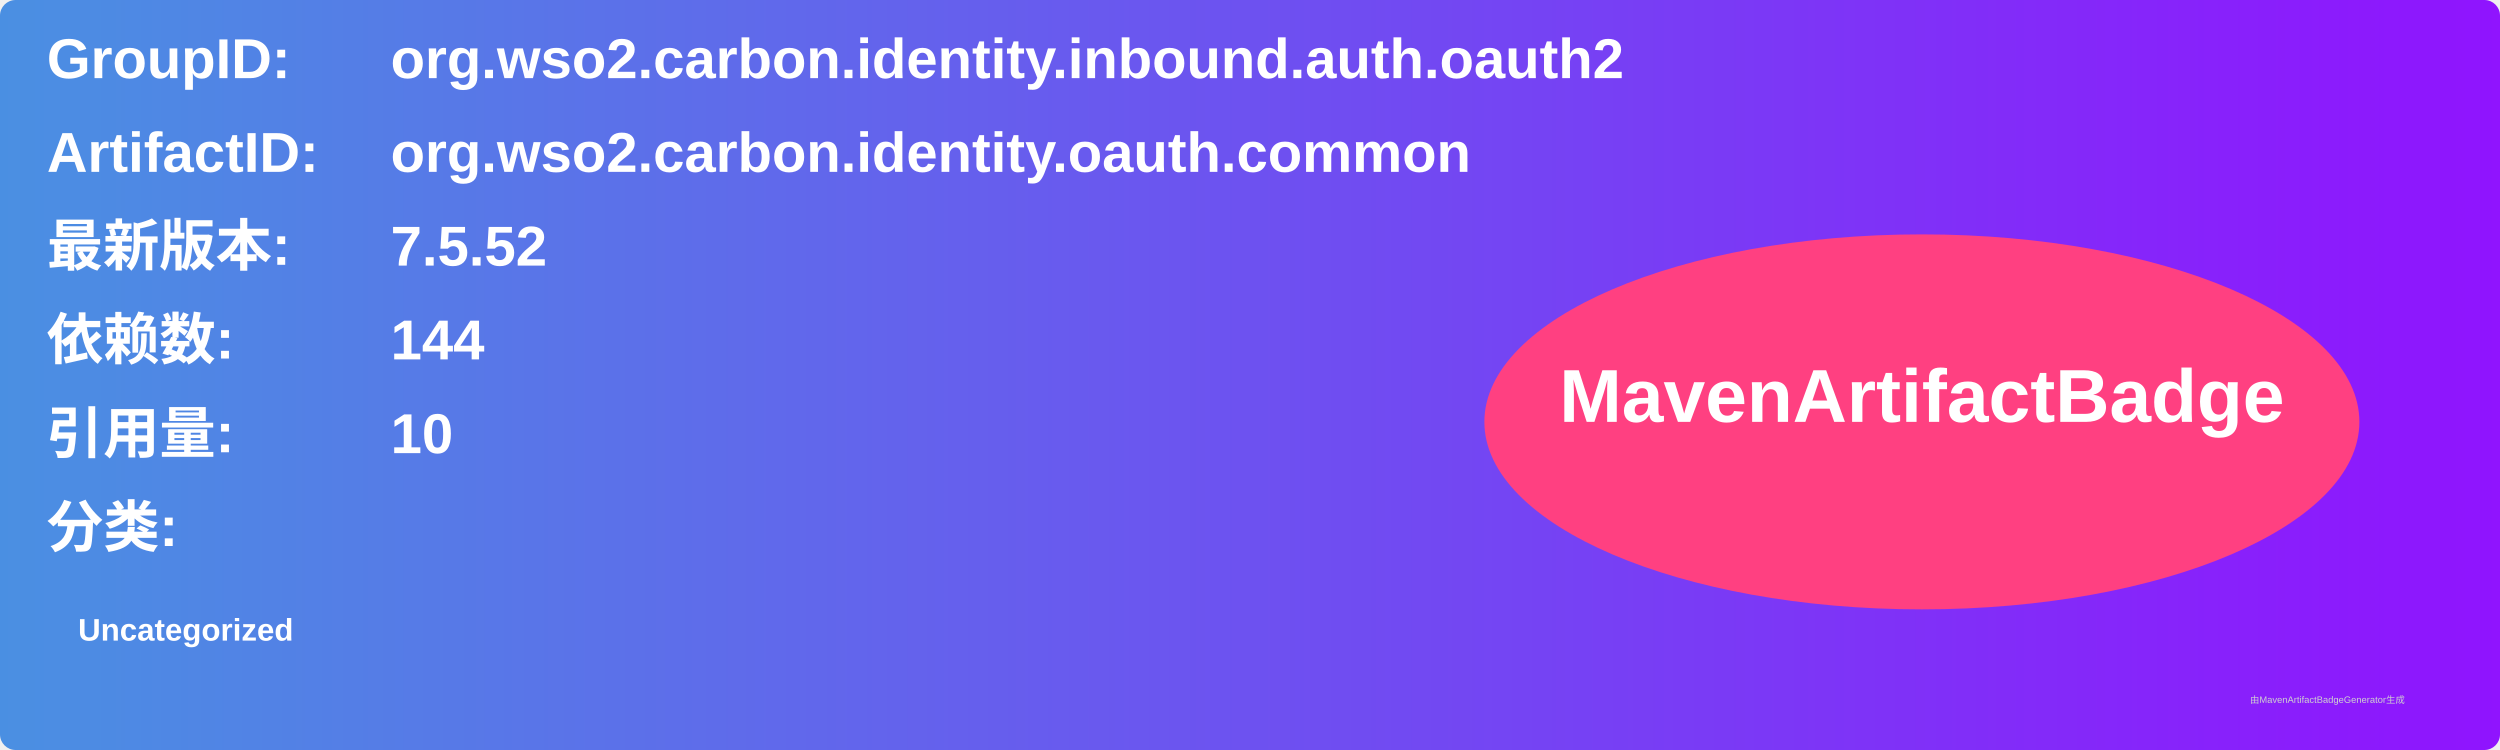
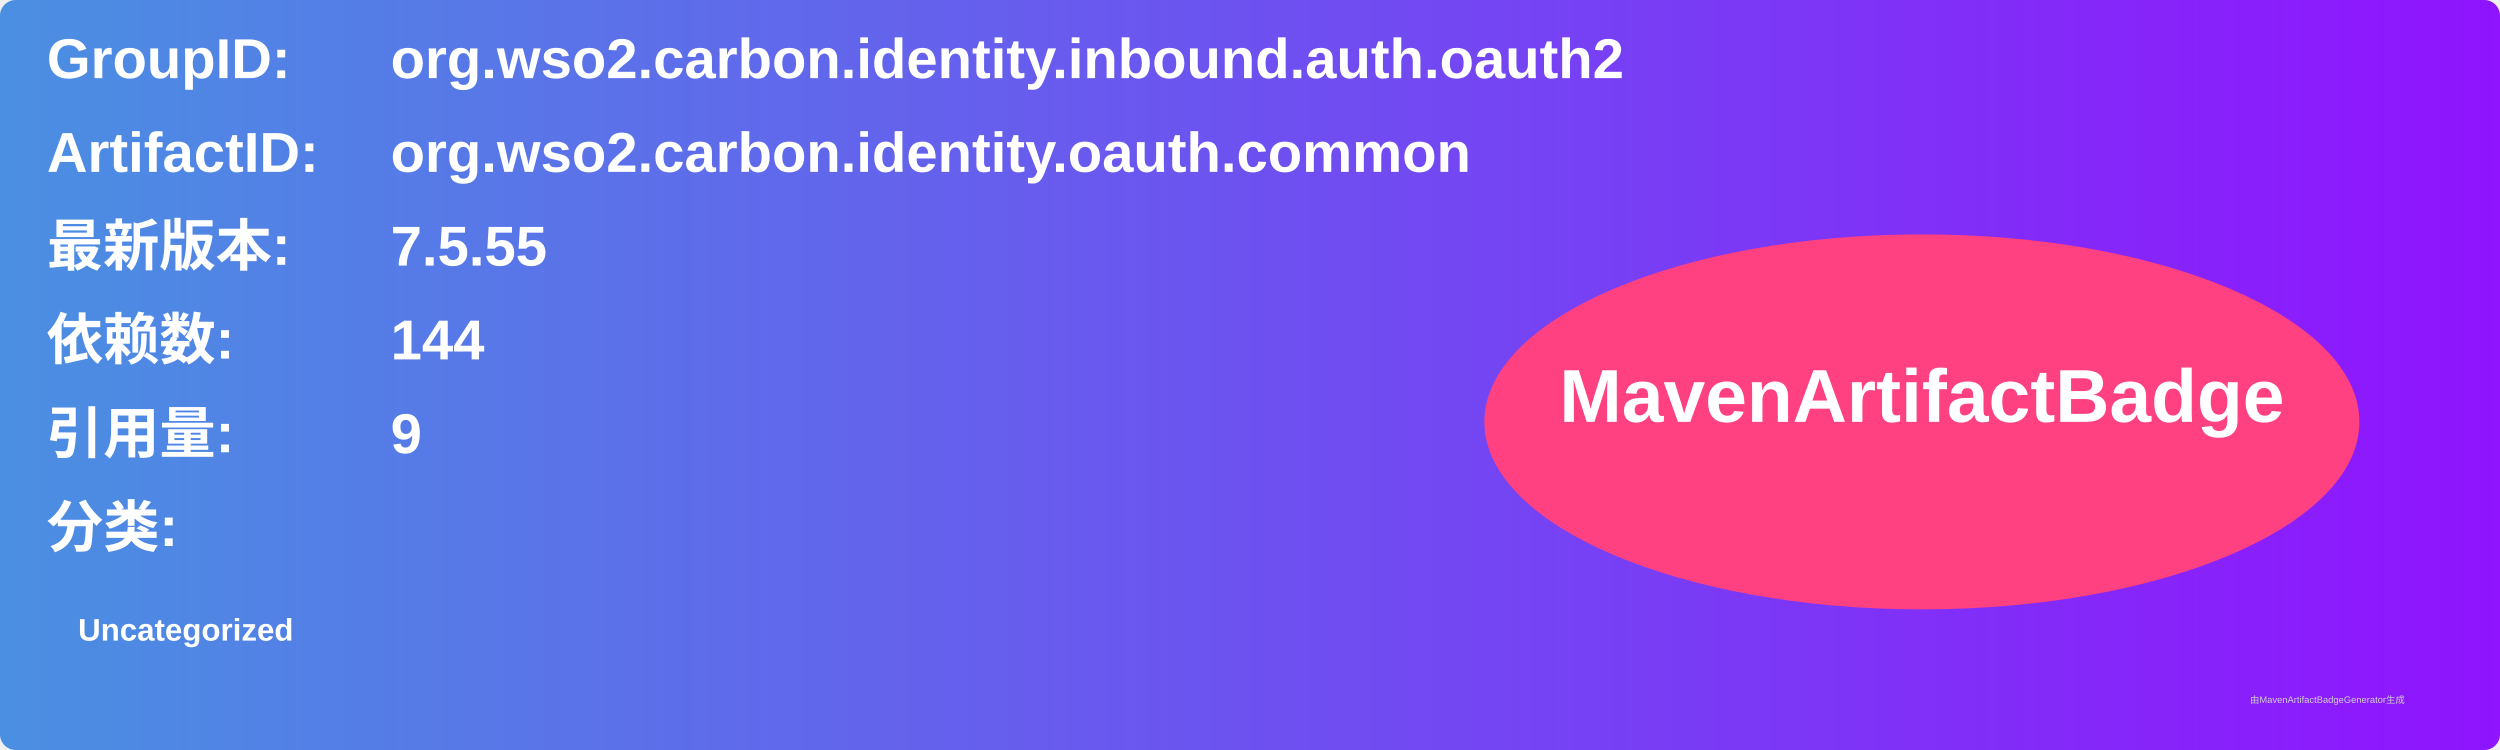
<svg xmlns="http://www.w3.org/2000/svg" width="800" height="240" viewBox="0 0 800 240">
  <linearGradient id="grad" x1="0%" y1="0%" x2="100%" y2="0%">
    <stop offset="0%" stop-color="#4a90e2" />
    <stop offset="100%" stop-color="#9013fe" />
  </linearGradient>
  <rect width="100%" height="100%" rx="5" ry="5" fill="url(#grad)" />
  <g transform="translate(15, 15)">
    <text x="0" y="10" font-family="Arial" font-size="18" fill="white" font-weight="bold" width="260">GroupID:</text>
    <text x="110" y="10" font-family="Arial" font-size="18" fill="white" font-weight="bold" width="460">org.wso2.carbon.identity.inbound.auth.oauth2</text>
    <text x="0" y="40" font-family="Arial" font-size="18" fill="white" font-weight="bold" width="260">ArtifactID:</text>
    <text x="110" y="40" font-family="Arial" font-size="18" fill="white" font-weight="bold" width="460">org.wso2.carbon.identity.oauth.common</text>
    <text x="0" y="70" font-family="Arial" font-size="18" fill="white" font-weight="bold">最新版本:</text>
    <text x="110" y="70" font-family="Arial" font-size="18" fill="white" font-weight="bold">
-       <tspan font-weight="bold">7.5.52</tspan>
+       <tspan font-weight="bold">7.5.55</tspan>
    </text>
    <text x="0" y="100" font-family="Arial" font-size="18" fill="white" font-weight="bold">依赖数: </text>
    <text x="110" y="100" font-family="Arial" font-size="18" fill="white">
      <tspan font-weight="bold">144</tspan>
    </text>
    <text x="0" y="130" font-family="Arial" font-size="18" fill="white" font-weight="bold">引用量: </text>
    <text x="110" y="130" font-family="Arial" font-size="18" fill="white">
-       <tspan font-weight="bold">10</tspan>
+       <tspan font-weight="bold">9</tspan>
    </text>
    <text x="0" y="160" font-family="Arial" font-size="18" fill="white" font-weight="bold">分类:</text>
    <text x="10" y="190" font-family="Arial" font-size="10" fill="white">
      <tspan font-weight="bold">Uncategorized</tspan>
    </text>
    <ellipse cx="600" cy="120" rx="140" ry="60" fill="#ff4081" />
    <text x="600" y="120" text-anchor="middle" font-family="Arial" font-size="24" fill="white" font-weight="bold">MavenArtifactBadge</text>
  </g>
  <text x="720" y="225" font-family="Arial" font-size="3" fill="#d0d0d0">由MavenArtifactBadgeGenerator生成</text>
</svg>
